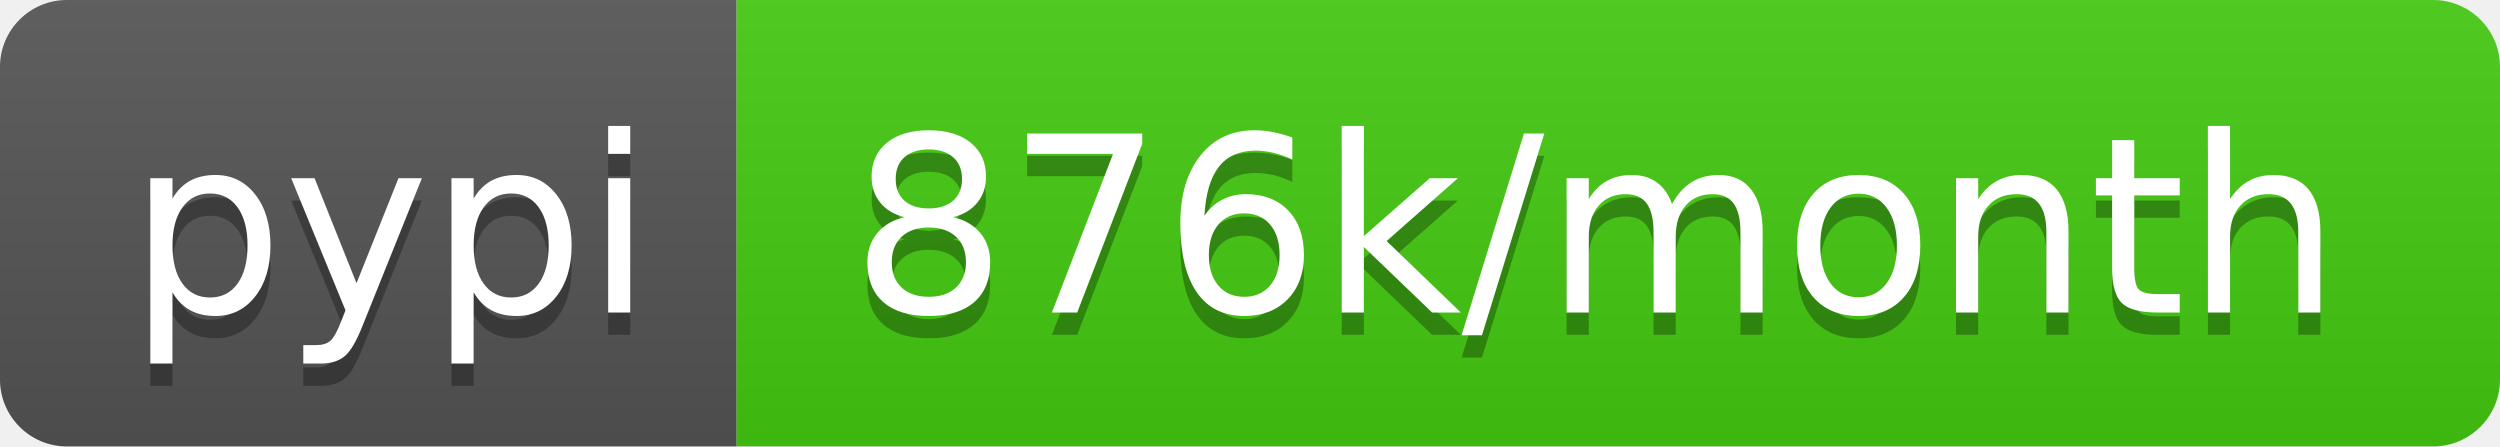
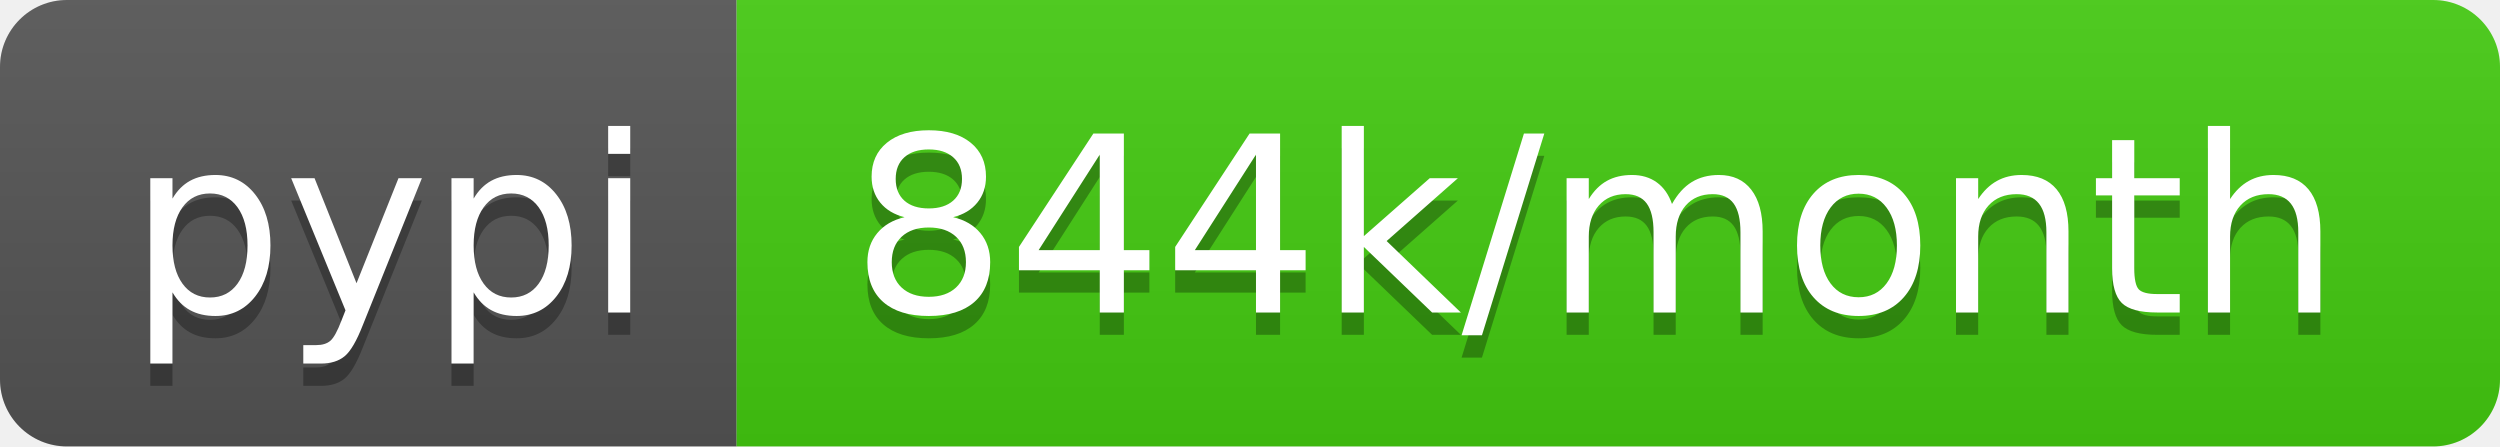
- <svg xmlns="http://www.w3.org/2000/svg" width="112" height="20" role="img" aria-label="pypi: 876k/month">
+ <svg xmlns="http://www.w3.org/2000/svg" width="112" height="20" role="img" aria-label="pypi: 844k/month">
  <linearGradient id="s" x2="0" y2="100%">
    <stop offset="0" stop-color="#bbb" stop-opacity=".1" />
    <stop offset="1" stop-opacity=".1" />
  </linearGradient>
  <clipPath id="r">
    <rect width="112" height="20" rx="3" fill="#fff" />
  </clipPath>
  <g clip-path="url(#r)">
    <rect width="33" height="20" fill="#555" />
    <rect x="33" width="79" height="20" fill="#4c1" />
    <rect width="112" height="20" fill="url(#s)" />
  </g>
  <g fill="#fff" text-anchor="middle" font-family="Verdana,Geneva,DejaVu Sans,sans-serif" text-rendering="geometricPrecision" font-size="110">
    <text aria-hidden="true" x="175" y="150" fill="#010101" fill-opacity=".3" transform="scale(.1)" textLength="230">pypi</text>
    <text x="175" y="140" transform="scale(.1)" fill="#fff" textLength="230">pypi</text>
-     <text aria-hidden="true" x="715" y="150" fill="#010101" fill-opacity=".3" transform="scale(.1)" textLength="690">876k/month</text>
-     <text x="715" y="140" transform="scale(.1)" fill="#fff" textLength="690">876k/month</text>
+     <text aria-hidden="true" x="715" y="150" fill="#010101" fill-opacity=".3" transform="scale(.1)" textLength="690">844k/month</text>
+     <text x="715" y="140" transform="scale(.1)" fill="#fff" textLength="690">844k/month</text>
  </g>
</svg>
